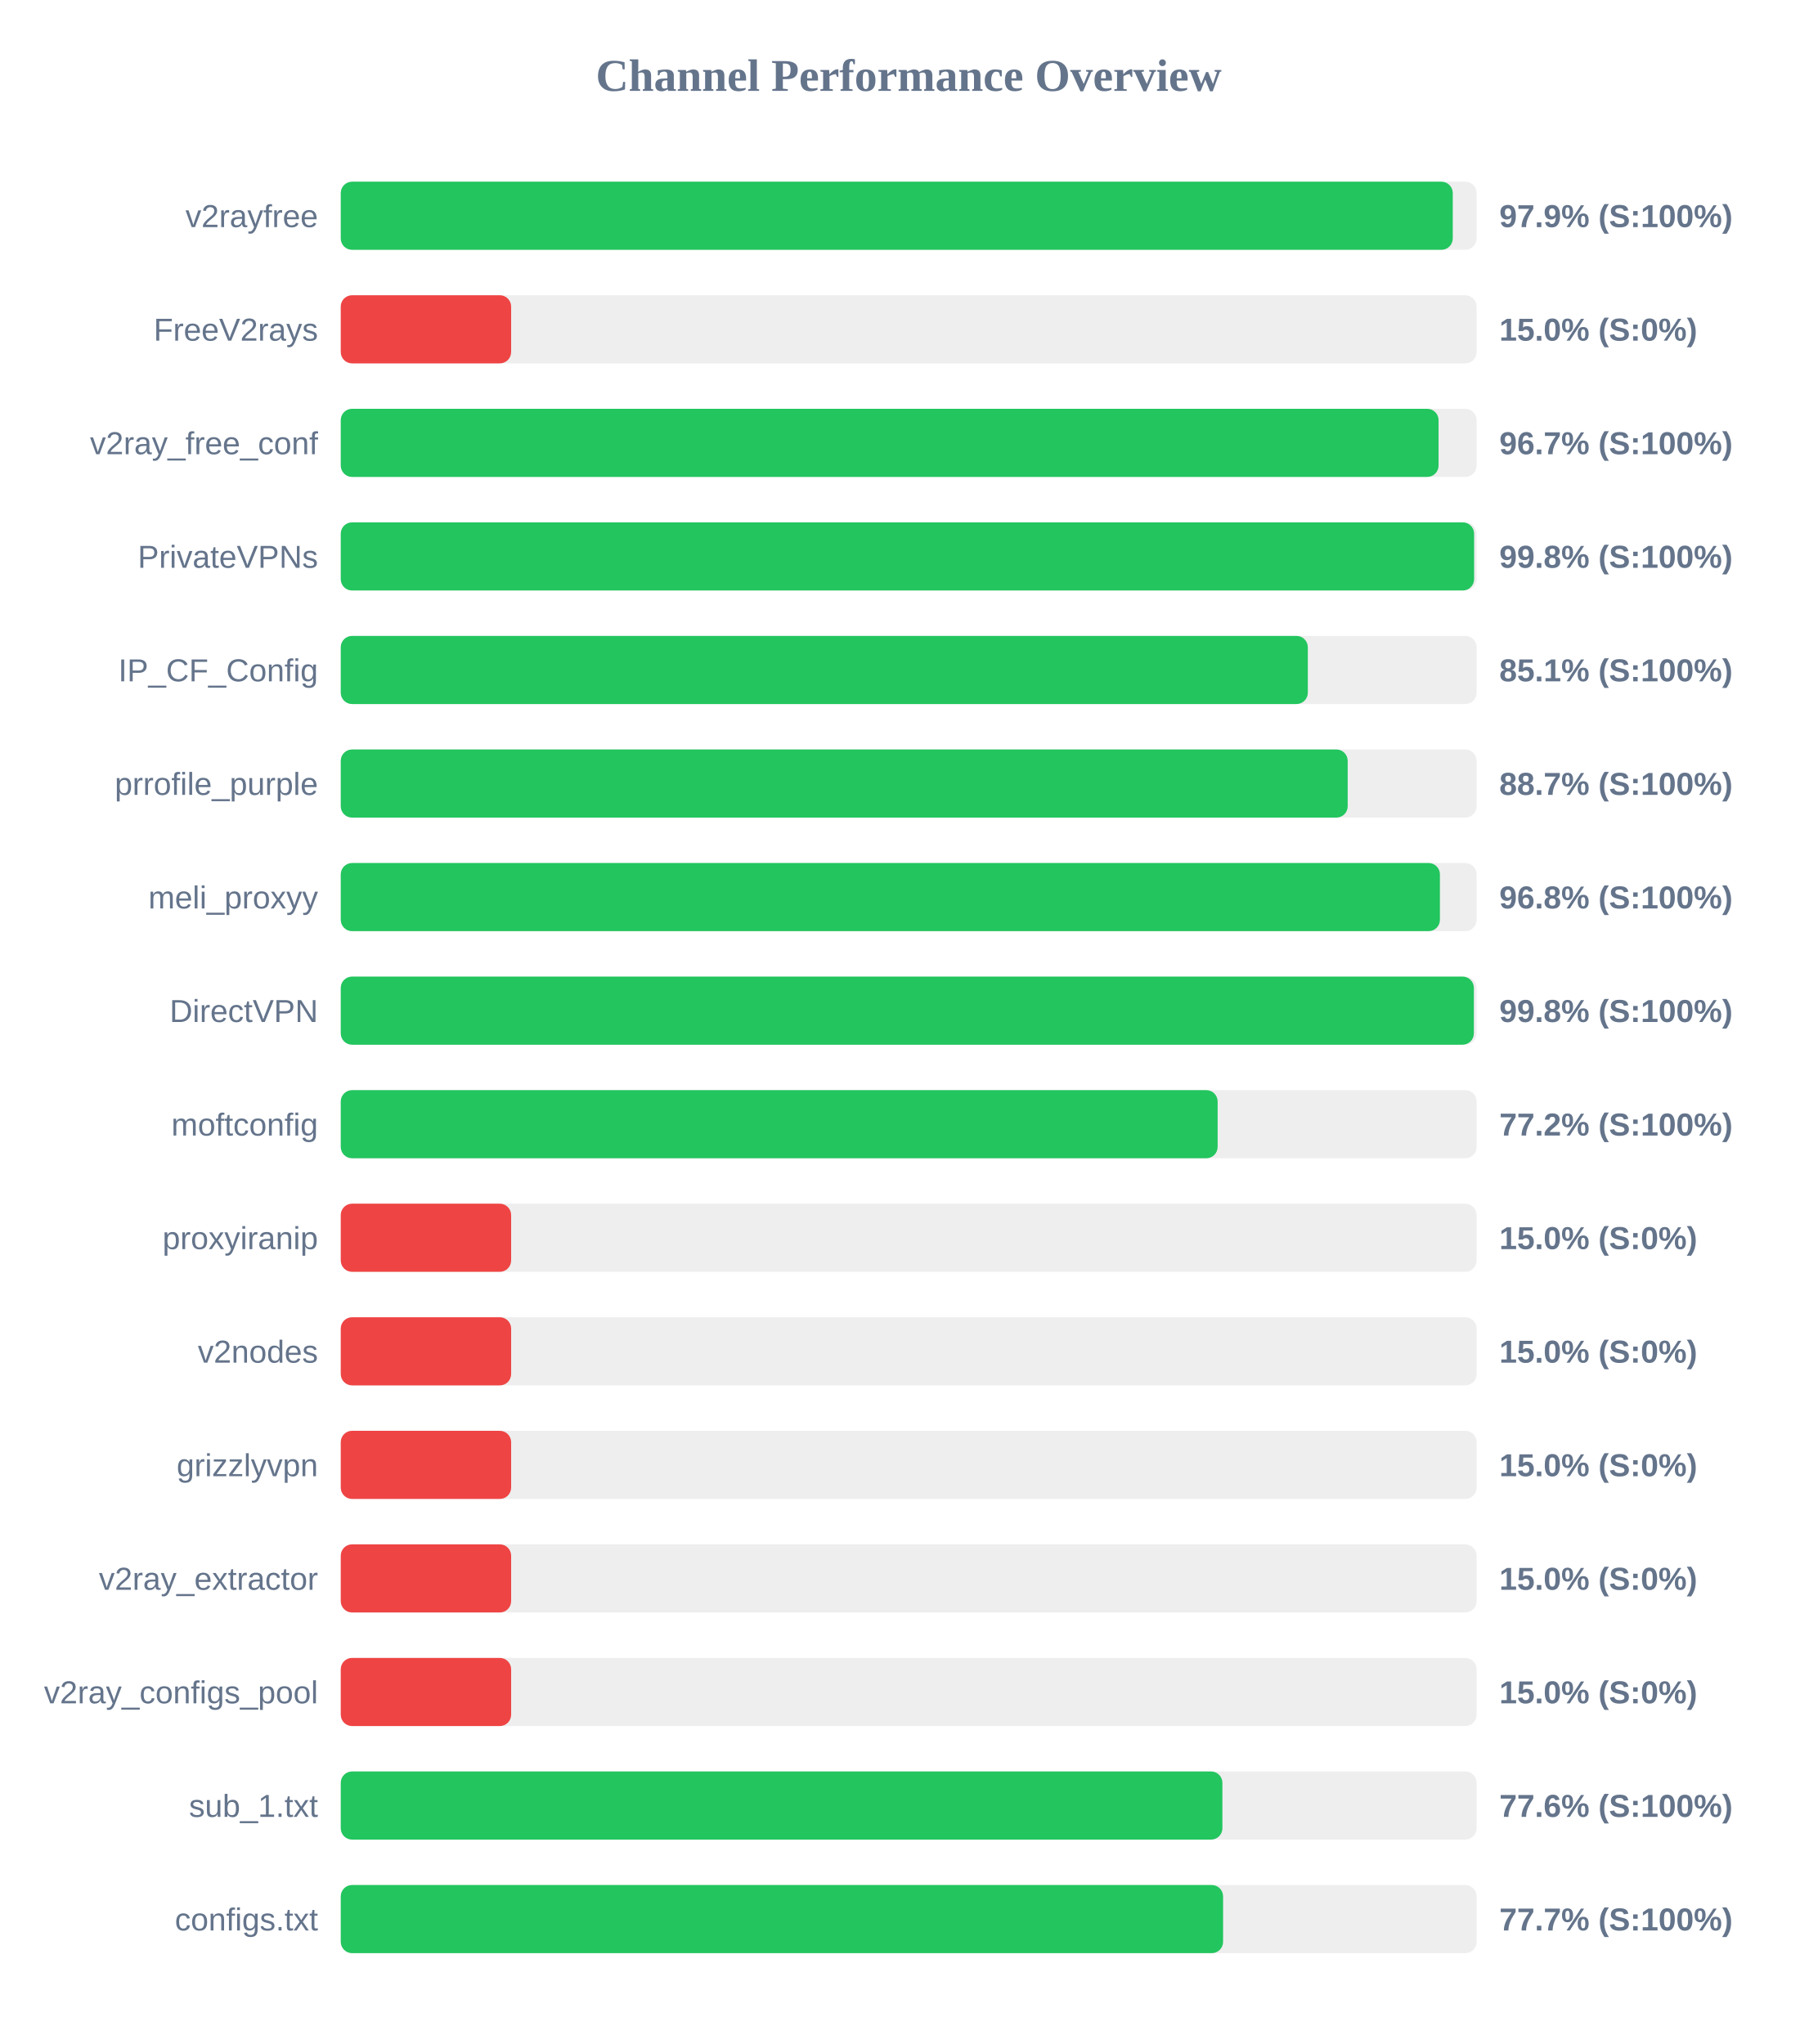
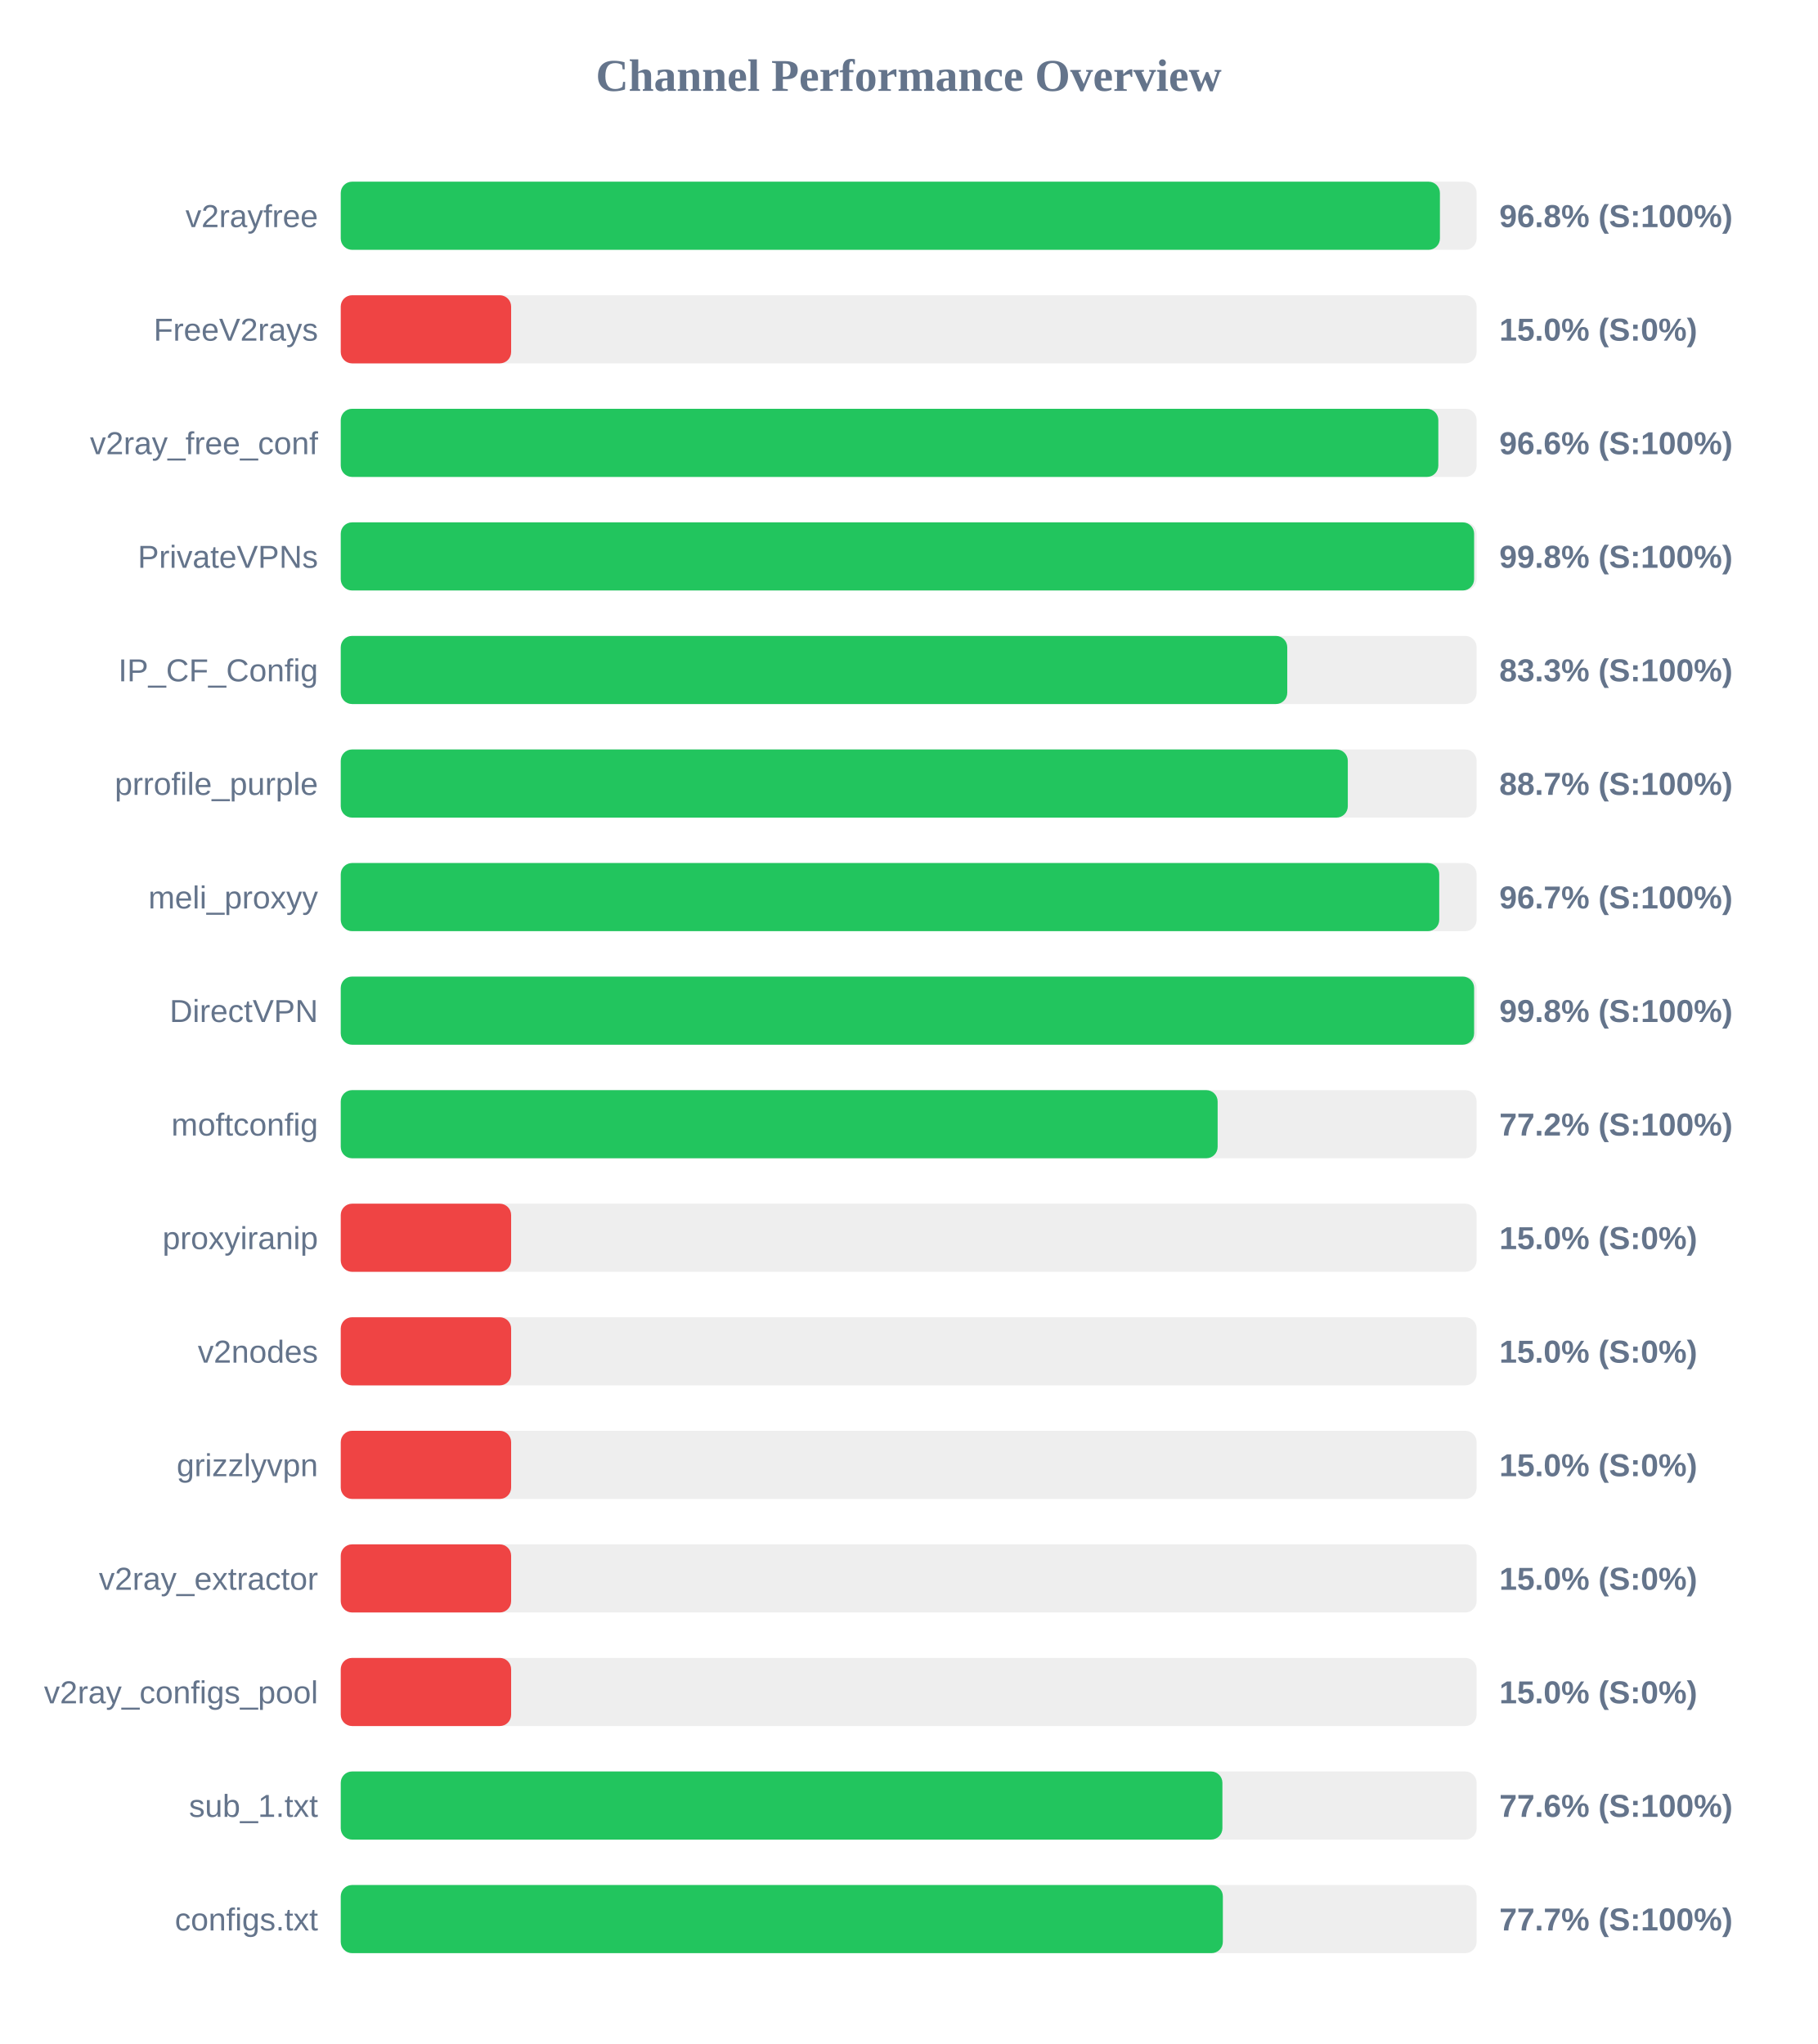
<svg xmlns="http://www.w3.org/2000/svg" width="800" height="900" version="1.1">
  <style>
        .row { font: 14px Arial; fill: #64748b; }
        .score { font: bold 14px Arial; fill: #64748b; }
    </style>
  <text x="400" y="40" text-anchor="middle" font-size="20px" font-weight="bold" fill="#64748b">Channel Performance Overview</text>
  <rect x="150" y="80" width="500" height="30" fill="#eee" rx="5" />
-   <rect x="150" y="80" width="489.5" height="30" fill="#22c55e" rx="5" />
+   <rect x="150" y="80" width="483.85" height="30" fill="#22c55e" rx="5" />
  <text x="140" y="100" text-anchor="end" class="row">v2rayfree</text>
-   <text x="660" y="100" text-anchor="start" class="score">97.9% (S:100%)</text>
+   <text x="660" y="100" text-anchor="start" class="score">96.8% (S:100%)</text>
  <rect x="150" y="130" width="500" height="30" fill="#eee" rx="5" />
  <rect x="150" y="130" width="75.0" height="30" fill="#ef4444" rx="5" />
  <text x="140" y="150" text-anchor="end" class="row">FreeV2rays</text>
  <text x="660" y="150" text-anchor="start" class="score">15.0% (S:0%)</text>
  <rect x="150" y="180" width="500" height="30" fill="#eee" rx="5" />
-   <rect x="150" y="180" width="483.25" height="30" fill="#22c55e" rx="5" />
+   <rect x="150" y="180" width="483.15" height="30" fill="#22c55e" rx="5" />
  <text x="140" y="200" text-anchor="end" class="row">v2ray_free_conf</text>
-   <text x="660" y="200" text-anchor="start" class="score">96.7% (S:100%)</text>
+   <text x="660" y="200" text-anchor="start" class="score">96.6% (S:100%)</text>
  <rect x="150" y="230" width="500" height="30" fill="#eee" rx="5" />
  <rect x="150" y="230" width="498.9" height="30" fill="#22c55e" rx="5" />
  <text x="140" y="250" text-anchor="end" class="row">PrivateVPNs</text>
  <text x="660" y="250" text-anchor="start" class="score">99.8% (S:100%)</text>
  <rect x="150" y="280" width="500" height="30" fill="#eee" rx="5" />
-   <rect x="150" y="280" width="425.7" height="30" fill="#22c55e" rx="5" />
+   <rect x="150" y="280" width="416.65" height="30" fill="#22c55e" rx="5" />
  <text x="140" y="300" text-anchor="end" class="row">IP_CF_Config</text>
-   <text x="660" y="300" text-anchor="start" class="score">85.1% (S:100%)</text>
+   <text x="660" y="300" text-anchor="start" class="score">83.3% (S:100%)</text>
  <rect x="150" y="330" width="500" height="30" fill="#eee" rx="5" />
-   <rect x="150" y="330" width="443.25" height="30" fill="#22c55e" rx="5" />
+   <rect x="150" y="330" width="443.3" height="30" fill="#22c55e" rx="5" />
  <text x="140" y="350" text-anchor="end" class="row">prrofile_purple</text>
  <text x="660" y="350" text-anchor="start" class="score">88.7% (S:100%)</text>
  <rect x="150" y="380" width="500" height="30" fill="#eee" rx="5" />
-   <rect x="150" y="380" width="483.85" height="30" fill="#22c55e" rx="5" />
+   <rect x="150" y="380" width="483.55" height="30" fill="#22c55e" rx="5" />
  <text x="140" y="400" text-anchor="end" class="row">meli_proxyy</text>
-   <text x="660" y="400" text-anchor="start" class="score">96.8% (S:100%)</text>
+   <text x="660" y="400" text-anchor="start" class="score">96.7% (S:100%)</text>
  <rect x="150" y="430" width="500" height="30" fill="#eee" rx="5" />
-   <rect x="150" y="430" width="498.8" height="30" fill="#22c55e" rx="5" />
+   <rect x="150" y="430" width="498.9" height="30" fill="#22c55e" rx="5" />
  <text x="140" y="450" text-anchor="end" class="row">DirectVPN</text>
  <text x="660" y="450" text-anchor="start" class="score">99.8% (S:100%)</text>
  <rect x="150" y="480" width="500" height="30" fill="#eee" rx="5" />
  <rect x="150" y="480" width="386.0" height="30" fill="#22c55e" rx="5" />
  <text x="140" y="500" text-anchor="end" class="row">moftconfig</text>
  <text x="660" y="500" text-anchor="start" class="score">77.2% (S:100%)</text>
  <rect x="150" y="530" width="500" height="30" fill="#eee" rx="5" />
  <rect x="150" y="530" width="75.0" height="30" fill="#ef4444" rx="5" />
  <text x="140" y="550" text-anchor="end" class="row">proxyiranip</text>
  <text x="660" y="550" text-anchor="start" class="score">15.0% (S:0%)</text>
  <rect x="150" y="580" width="500" height="30" fill="#eee" rx="5" />
  <rect x="150" y="580" width="75.0" height="30" fill="#ef4444" rx="5" />
  <text x="140" y="600" text-anchor="end" class="row">v2nodes</text>
  <text x="660" y="600" text-anchor="start" class="score">15.0% (S:0%)</text>
  <rect x="150" y="630" width="500" height="30" fill="#eee" rx="5" />
  <rect x="150" y="630" width="75.0" height="30" fill="#ef4444" rx="5" />
  <text x="140" y="650" text-anchor="end" class="row">grizzlyvpn</text>
  <text x="660" y="650" text-anchor="start" class="score">15.0% (S:0%)</text>
  <rect x="150" y="680" width="500" height="30" fill="#eee" rx="5" />
  <rect x="150" y="680" width="75.0" height="30" fill="#ef4444" rx="5" />
  <text x="140" y="700" text-anchor="end" class="row">v2ray_extractor</text>
  <text x="660" y="700" text-anchor="start" class="score">15.0% (S:0%)</text>
  <rect x="150" y="730" width="500" height="30" fill="#eee" rx="5" />
  <rect x="150" y="730" width="75.0" height="30" fill="#ef4444" rx="5" />
  <text x="140" y="750" text-anchor="end" class="row">v2ray_configs_pool</text>
  <text x="660" y="750" text-anchor="start" class="score">15.0% (S:0%)</text>
  <rect x="150" y="780" width="500" height="30" fill="#eee" rx="5" />
  <rect x="150" y="780" width="388.1" height="30" fill="#22c55e" rx="5" />
  <text x="140" y="800" text-anchor="end" class="row">sub_1.txt</text>
  <text x="660" y="800" text-anchor="start" class="score">77.6% (S:100%)</text>
  <rect x="150" y="830" width="500" height="30" fill="#eee" rx="5" />
-   <rect x="150" y="830" width="388.4" height="30" fill="#22c55e" rx="5" />
+   <rect x="150" y="830" width="388.3" height="30" fill="#22c55e" rx="5" />
  <text x="140" y="850" text-anchor="end" class="row">configs.txt</text>
  <text x="660" y="850" text-anchor="start" class="score">77.7% (S:100%)</text>
</svg>
